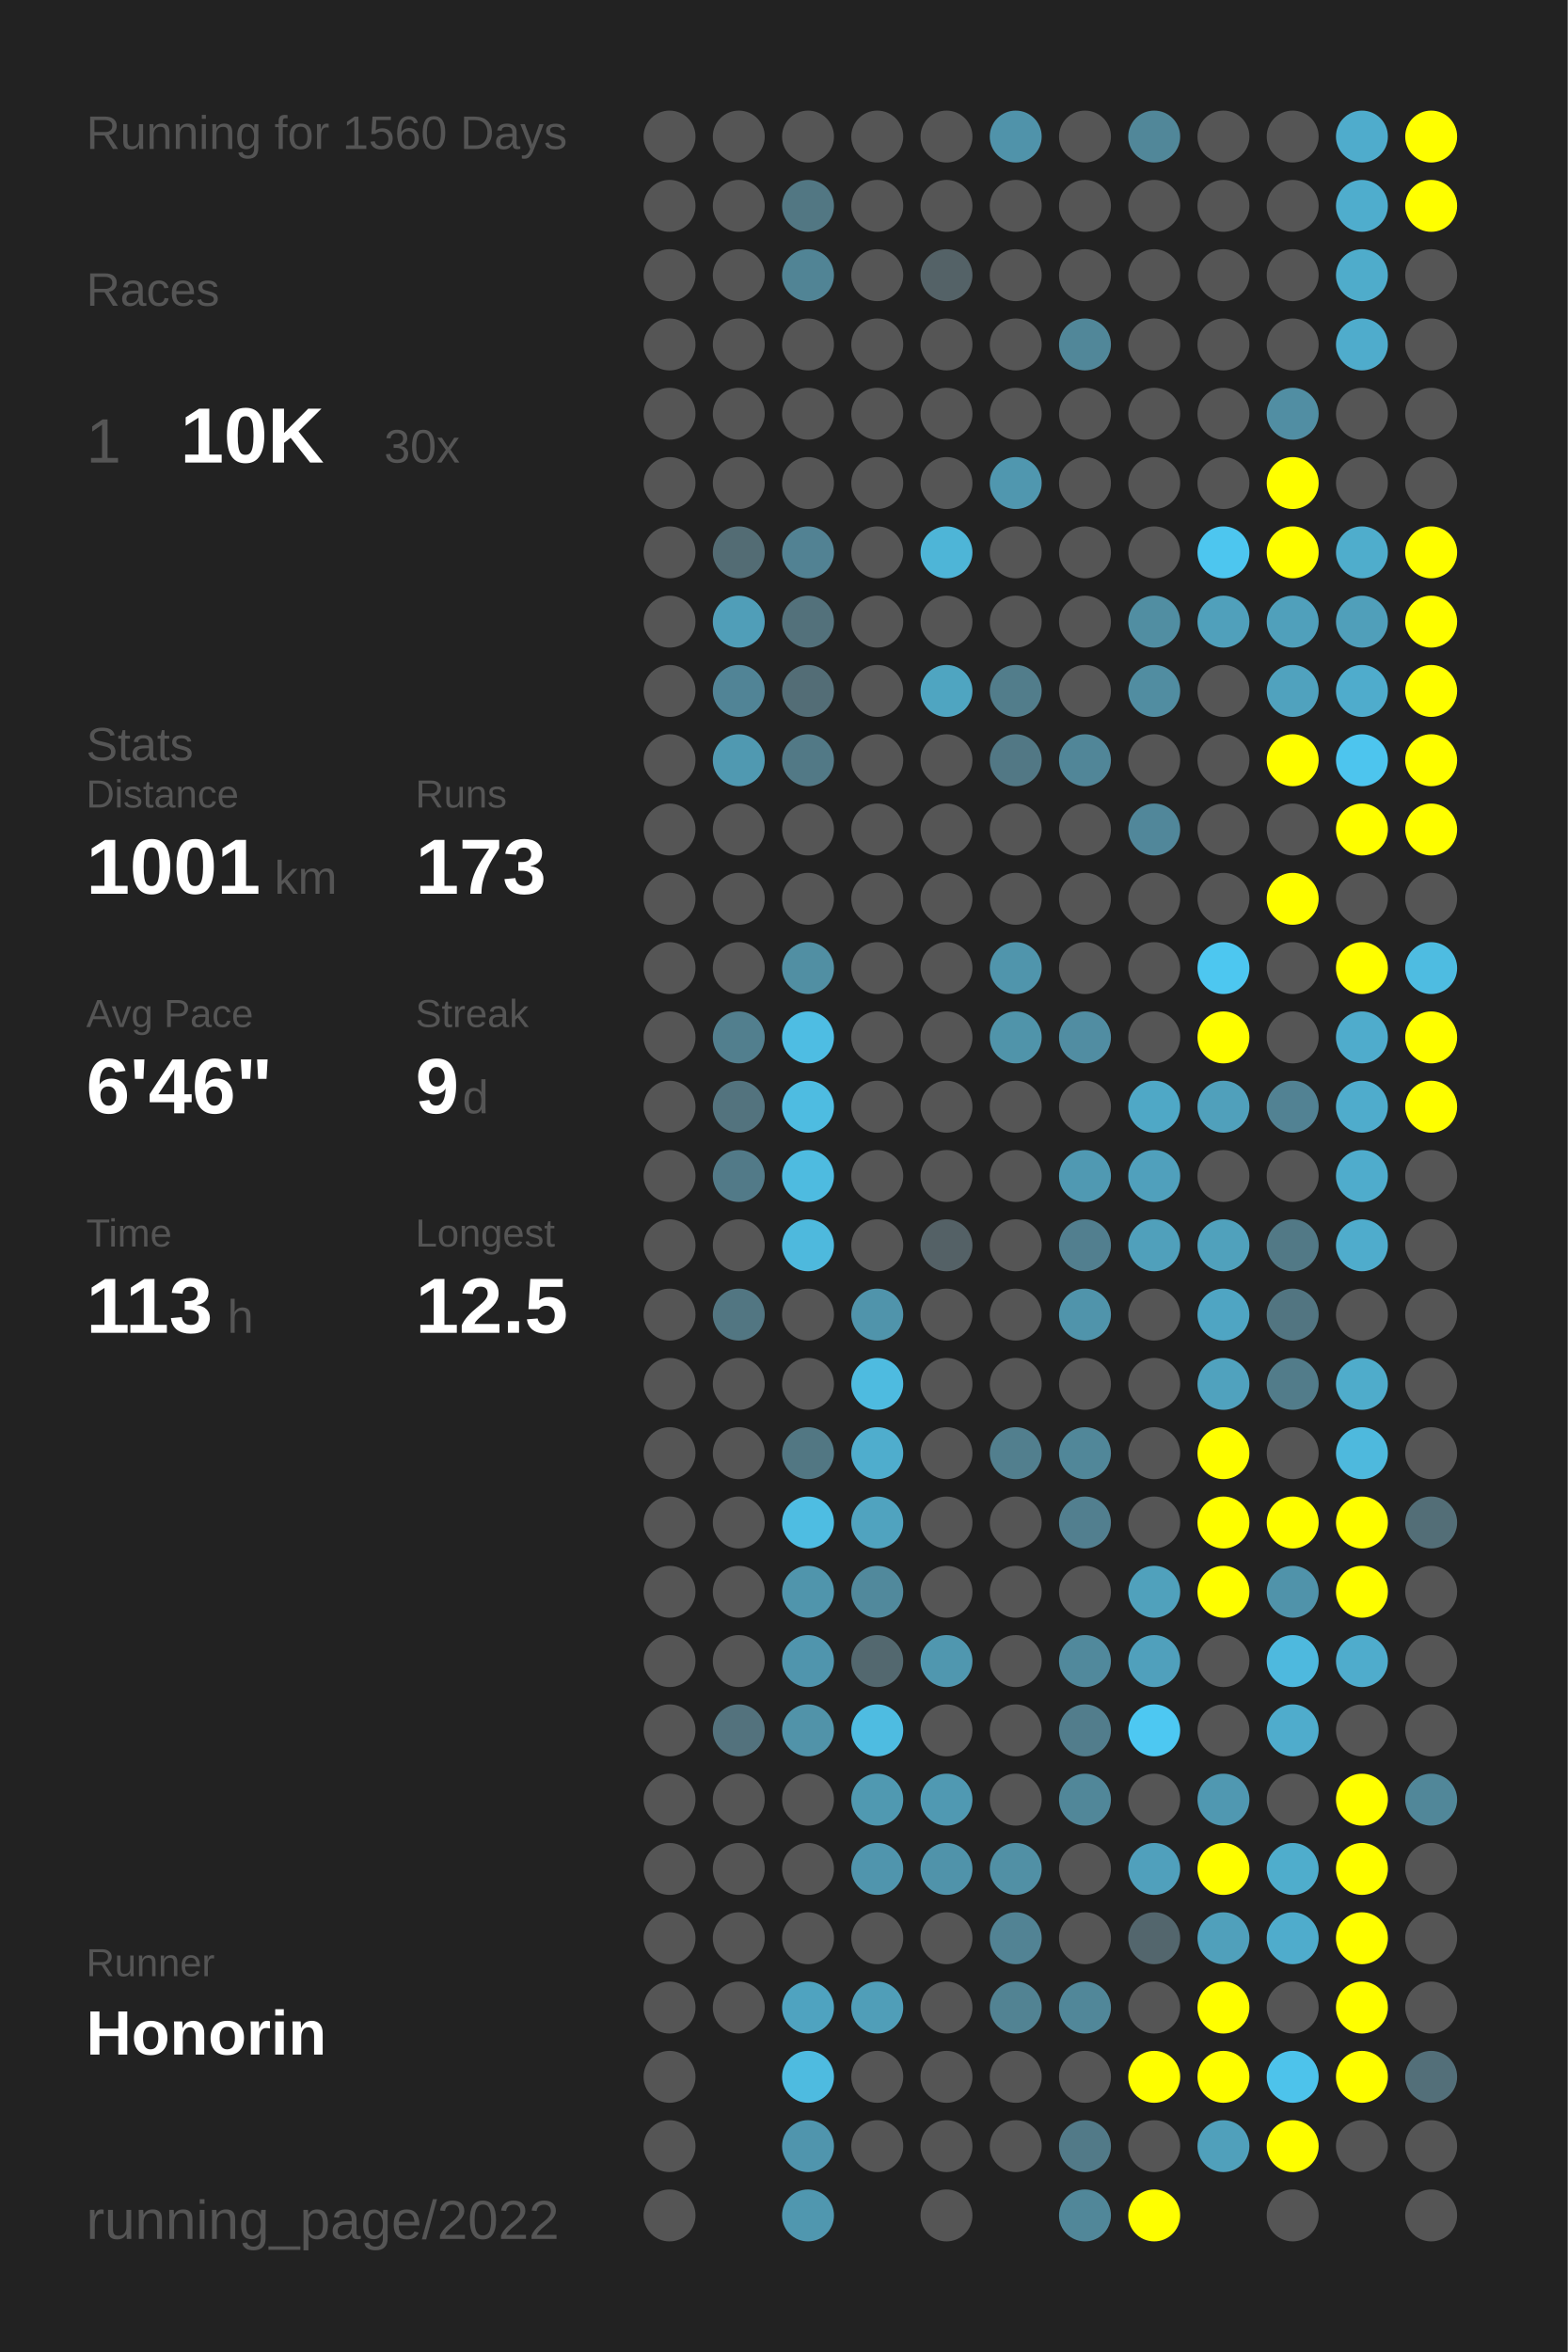
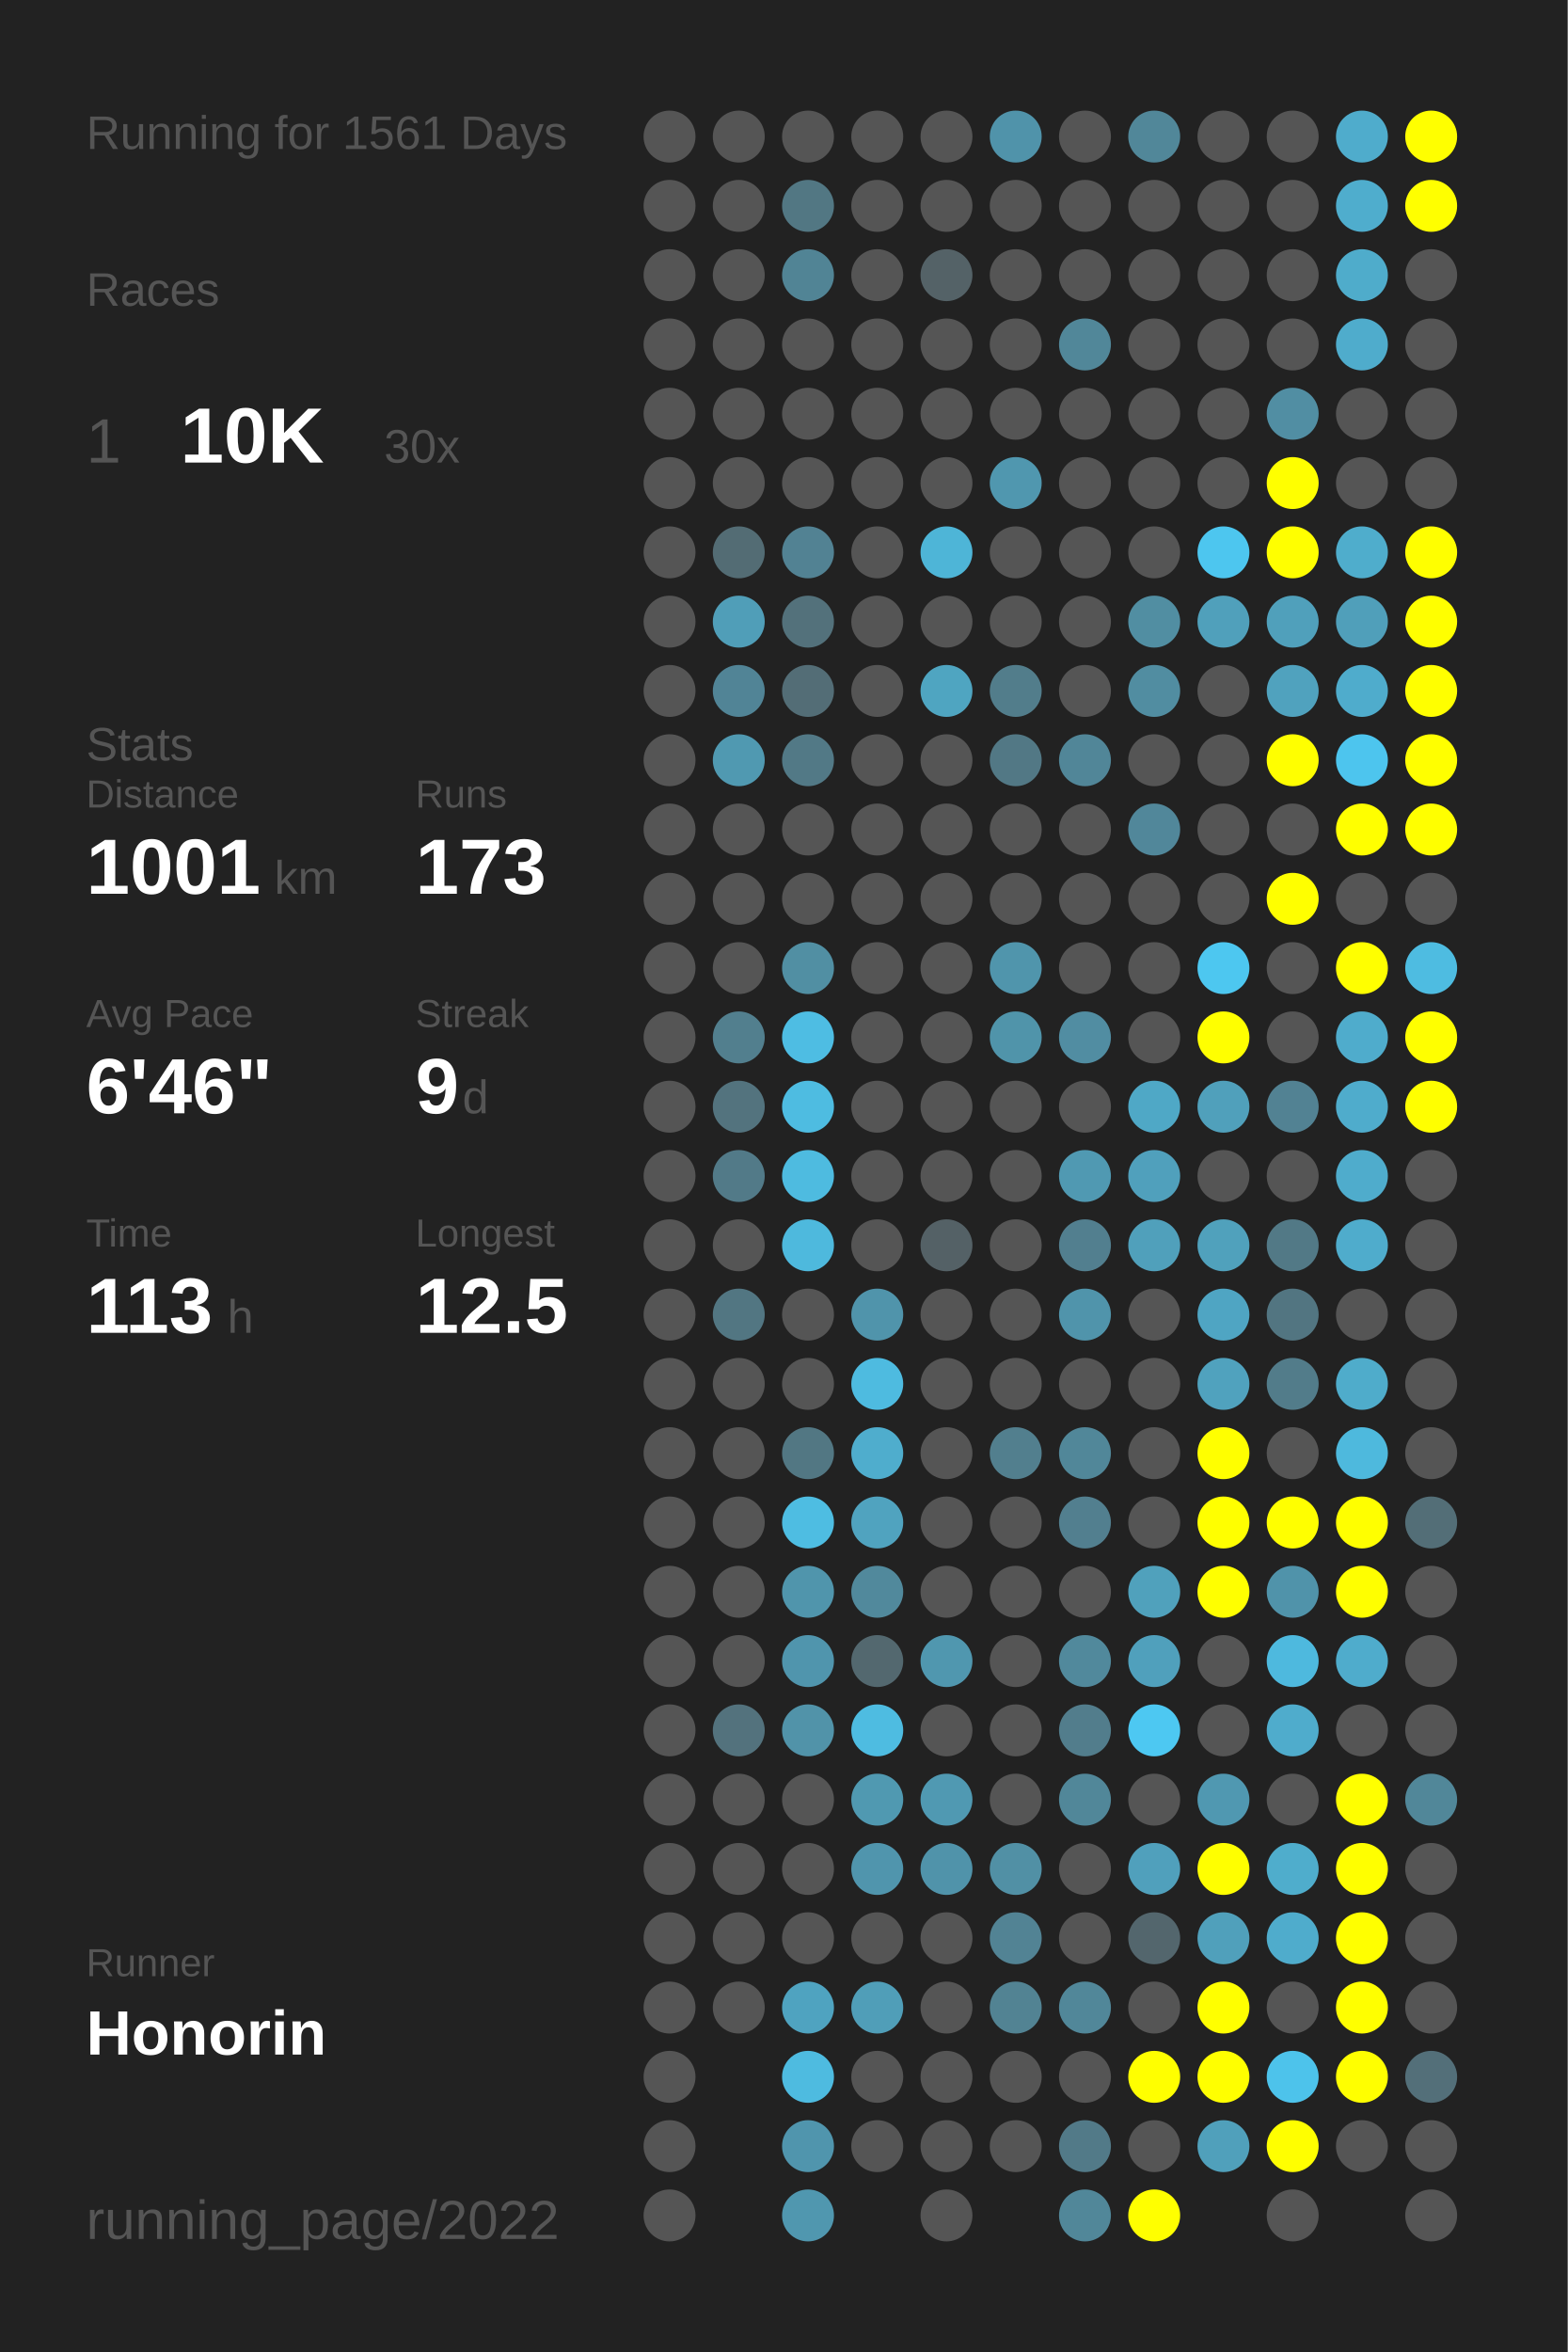
<svg xmlns="http://www.w3.org/2000/svg" baseProfile="full" height="300mm" version="1.1" viewBox="0,0,200,300" width="200mm">
  <defs />
  <rect fill="#222222" height="300" width="200" x="0" y="0" />
-   <text fill="#555555" style="font-size:6px; font-family:Arial;" x="11" y="19">Running for 1560 Days</text>
+   <text fill="#555555" style="font-size:6px; font-family:Arial;" x="11" y="19">Running for 1561 Days</text>
  <text fill="#555555" style="font-size:6px; font-family:Arial;" x="11" y="39">Races</text>
  <text fill="#555555" style="font-size:8px; font-family:Arial;" x="11" y="59">1</text>
  <text fill="#FFFFFF" style="font-size:10px; font-family:Arial; font-weight:bold;" x="23" y="59">10K</text>
  <text fill="#555555" style="font-size:6px; font-family:Arial;" x="49" y="59">30x</text>
  <text fill="#555555" style="font-size:6px; font-family:Arial;" x="11" y="97">Stats</text>
  <text fill="#555555" style="font-size:5px; font-family:Arial;" x="11" y="103">Distance</text>
  <text fill="#FFFFFF" style="font-size:10px; font-family:Arial; font-weight:bold;" x="11" y="114">1001</text>
  <text fill="#555555" style="font-size:6px; font-family:Arial;" x="35" y="114">km</text>
  <text fill="#555555" style="font-size:5px; font-family:Arial;" x="53" y="103">Runs</text>
  <text fill="#FFFFFF" style="font-size:10px; font-family:Arial; font-weight:bold;" x="53" y="114">173</text>
  <text fill="#555555" style="font-size:5px; font-family:Arial;" x="11" y="131">Avg Pace</text>
  <text fill="#FFFFFF" style="font-size:10px; font-family:Arial; font-weight:bold;" x="11" y="142">6'46"</text>
  <text fill="#555555" style="font-size:5px; font-family:Arial;" x="53" y="131">Streak</text>
  <text fill="#FFFFFF" style="font-size:10px; font-family:Arial; font-weight:bold;" x="53" y="142">9</text>
  <text fill="#555555" style="font-size:6px; font-family:Arial;" x="59" y="142">d</text>
  <text fill="#555555" style="font-size:5px; font-family:Arial;" x="11" y="159">Time</text>
  <text fill="#FFFFFF" style="font-size:10px; font-family:Arial; font-weight:bold;" x="11" y="170">113</text>
  <text fill="#555555" style="font-size:6px; font-family:Arial;" x="29" y="170">h</text>
  <text fill="#555555" style="font-size:5px; font-family:Arial;" x="53" y="159">Longest</text>
  <text fill="#FFFFFF" style="font-size:10px; font-family:Arial; font-weight:bold;" x="53" y="170">12.5</text>
  <text fill="#555555" style="font-size:5px; font-family:Arial;" x="11" y="252.065">Runner</text>
  <text fill="#FFFFFF" style="font-size:8px; font-family:Arial; font-weight:bold;" x="11" y="262.065">Honorin</text>
  <text fill="#555555" style="font-size:7px; font-family:Arial;" x="11" y="285.581">running_page/2022</text>
  <circle cx="85.417" cy="17.419" fill="#555555" r="3.312" />
  <circle cx="85.417" cy="26.258" fill="#555555" r="3.312" />
  <circle cx="85.417" cy="35.097" fill="#555555" r="3.312" />
  <circle cx="85.417" cy="43.935" fill="#555555" r="3.312" />
  <circle cx="85.417" cy="52.774" fill="#555555" r="3.312" />
  <circle cx="85.417" cy="61.613" fill="#555555" r="3.312" />
  <circle cx="85.417" cy="70.452" fill="#555555" r="3.312" />
  <circle cx="85.417" cy="79.29" fill="#555555" r="3.312" />
  <circle cx="85.417" cy="88.129" fill="#555555" r="3.312" />
  <circle cx="85.417" cy="96.968" fill="#555555" r="3.312" />
  <circle cx="85.417" cy="105.806" fill="#555555" r="3.312" />
  <circle cx="85.417" cy="114.645" fill="#555555" r="3.312" />
  <circle cx="85.417" cy="123.484" fill="#555555" r="3.312" />
  <circle cx="85.417" cy="132.323" fill="#555555" r="3.312" />
  <circle cx="85.417" cy="141.161" fill="#555555" r="3.312" />
  <circle cx="85.417" cy="150" fill="#555555" r="3.312" />
  <circle cx="85.417" cy="158.839" fill="#555555" r="3.312" />
  <circle cx="85.417" cy="167.677" fill="#555555" r="3.312" />
  <circle cx="85.417" cy="176.516" fill="#555555" r="3.312" />
  <circle cx="85.417" cy="185.355" fill="#555555" r="3.312" />
  <circle cx="85.417" cy="194.194" fill="#555555" r="3.312" />
  <circle cx="85.417" cy="203.032" fill="#555555" r="3.312" />
  <circle cx="85.417" cy="211.871" fill="#555555" r="3.312" />
  <circle cx="85.417" cy="220.71" fill="#555555" r="3.312" />
  <circle cx="85.417" cy="229.548" fill="#555555" r="3.312" />
  <circle cx="85.417" cy="238.387" fill="#555555" r="3.312" />
  <circle cx="85.417" cy="247.226" fill="#555555" r="3.312" />
  <circle cx="85.417" cy="256.065" fill="#555555" r="3.312" />
  <circle cx="85.417" cy="264.903" fill="#555555" r="3.312" />
  <circle cx="85.417" cy="273.742" fill="#555555" r="3.312" />
  <circle cx="85.417" cy="282.581" fill="#555555" r="3.312" />
  <circle cx="94.25" cy="17.419" fill="#555555" r="3.312" />
  <circle cx="94.25" cy="26.258" fill="#555555" r="3.312" />
  <circle cx="94.25" cy="35.097" fill="#555555" r="3.312" />
  <circle cx="94.25" cy="43.935" fill="#555555" r="3.312" />
  <circle cx="94.25" cy="52.774" fill="#555555" r="3.312" />
  <circle cx="94.25" cy="61.613" fill="#555555" r="3.312" />
  <circle cx="94.25" cy="70.452" fill="#536c74" r="3.312" />
  <circle cx="94.25" cy="79.29" fill="#509eb8" r="3.312" />
  <circle cx="94.25" cy="88.129" fill="#518496" r="3.312" />
  <circle cx="94.25" cy="96.968" fill="#5099b1" r="3.312" />
  <circle cx="94.25" cy="105.806" fill="#555555" r="3.312" />
  <circle cx="94.25" cy="114.645" fill="#555555" r="3.312" />
  <circle cx="94.25" cy="123.484" fill="#555555" r="3.312" />
  <circle cx="94.25" cy="132.323" fill="#527f8e" r="3.312" />
  <circle cx="94.25" cy="141.161" fill="#53737e" r="3.312" />
  <circle cx="94.25" cy="150" fill="#527a88" r="3.312" />
  <circle cx="94.25" cy="158.839" fill="#555555" r="3.312" />
  <circle cx="94.25" cy="167.677" fill="#527682" r="3.312" />
  <circle cx="94.25" cy="176.516" fill="#555555" r="3.312" />
  <circle cx="94.25" cy="185.355" fill="#555555" r="3.312" />
  <circle cx="94.25" cy="194.194" fill="#555555" r="3.312" />
  <circle cx="94.25" cy="203.032" fill="#555555" r="3.312" />
  <circle cx="94.25" cy="211.871" fill="#555555" r="3.312" />
  <circle cx="94.25" cy="220.71" fill="#53727d" r="3.312" />
  <circle cx="94.25" cy="229.548" fill="#555555" r="3.312" />
  <circle cx="94.25" cy="238.387" fill="#555555" r="3.312" />
  <circle cx="94.25" cy="247.226" fill="#555555" r="3.312" />
  <circle cx="94.25" cy="256.065" fill="#555555" r="3.312" />
  <circle cx="103.083" cy="17.419" fill="#555555" r="3.312" />
  <circle cx="103.083" cy="26.258" fill="#527783" r="3.312" />
  <circle cx="103.083" cy="35.097" fill="#518495" r="3.312" />
  <circle cx="103.083" cy="43.935" fill="#555555" r="3.312" />
  <circle cx="103.083" cy="52.774" fill="#555555" r="3.312" />
  <circle cx="103.083" cy="61.613" fill="#555555" r="3.312" />
  <circle cx="103.083" cy="70.452" fill="#528293" r="3.312" />
  <circle cx="103.083" cy="79.29" fill="#53717b" r="3.312" />
  <circle cx="103.083" cy="88.129" fill="#536d76" r="3.312" />
  <circle cx="103.083" cy="96.968" fill="#527986" r="3.312" />
  <circle cx="103.083" cy="105.806" fill="#555555" r="3.312" />
  <circle cx="103.083" cy="114.645" fill="#555555" r="3.312" />
  <circle cx="103.083" cy="123.484" fill="#518fa3" r="3.312" />
  <circle cx="103.083" cy="132.323" fill="#4ebde3" r="3.312" />
  <circle cx="103.083" cy="141.161" fill="#4ebce1" r="3.312" />
  <circle cx="103.083" cy="150" fill="#4ebbe0" r="3.312" />
  <circle cx="103.083" cy="158.839" fill="#4eb9dd" r="3.312" />
  <circle cx="103.083" cy="167.677" fill="#555555" r="3.312" />
  <circle cx="103.083" cy="176.516" fill="#555555" r="3.312" />
  <circle cx="103.083" cy="185.355" fill="#527783" r="3.312" />
  <circle cx="103.083" cy="194.194" fill="#4ebde2" r="3.312" />
  <circle cx="103.083" cy="203.032" fill="#5095ac" r="3.312" />
  <circle cx="103.083" cy="211.871" fill="#5095ad" r="3.312" />
  <circle cx="103.083" cy="220.71" fill="#5193a9" r="3.312" />
  <circle cx="103.083" cy="229.548" fill="#555555" r="3.312" />
  <circle cx="103.083" cy="238.387" fill="#555555" r="3.312" />
  <circle cx="103.083" cy="247.226" fill="#555555" r="3.312" />
  <circle cx="103.083" cy="256.065" fill="#4fa3c0" r="3.312" />
  <circle cx="103.083" cy="264.903" fill="#4ebbe0" r="3.312" />
  <circle cx="103.083" cy="273.742" fill="#5095ad" r="3.312" />
  <circle cx="103.083" cy="282.581" fill="#5097af" r="3.312" />
  <circle cx="111.917" cy="17.419" fill="#555555" r="3.312" />
  <circle cx="111.917" cy="26.258" fill="#555555" r="3.312" />
  <circle cx="111.917" cy="35.097" fill="#555555" r="3.312" />
  <circle cx="111.917" cy="43.935" fill="#555555" r="3.312" />
  <circle cx="111.917" cy="52.774" fill="#555555" r="3.312" />
  <circle cx="111.917" cy="61.613" fill="#555555" r="3.312" />
  <circle cx="111.917" cy="70.452" fill="#555555" r="3.312" />
  <circle cx="111.917" cy="79.29" fill="#555555" r="3.312" />
  <circle cx="111.917" cy="88.129" fill="#555555" r="3.312" />
  <circle cx="111.917" cy="96.968" fill="#555555" r="3.312" />
  <circle cx="111.917" cy="105.806" fill="#555555" r="3.312" />
  <circle cx="111.917" cy="114.645" fill="#555555" r="3.312" />
  <circle cx="111.917" cy="123.484" fill="#555555" r="3.312" />
  <circle cx="111.917" cy="132.323" fill="#555555" r="3.312" />
  <circle cx="111.917" cy="141.161" fill="#555555" r="3.312" />
  <circle cx="111.917" cy="150" fill="#555555" r="3.312" />
  <circle cx="111.917" cy="158.839" fill="#555555" r="3.312" />
  <circle cx="111.917" cy="167.677" fill="#5094ab" r="3.312" />
  <circle cx="111.917" cy="176.516" fill="#4ebbe0" r="3.312" />
  <circle cx="111.917" cy="185.355" fill="#4fadcd" r="3.312" />
  <circle cx="111.917" cy="194.194" fill="#50a3bf" r="3.312" />
  <circle cx="111.917" cy="203.032" fill="#51899c" r="3.312" />
  <circle cx="111.917" cy="211.871" fill="#53686f" r="3.312" />
  <circle cx="111.917" cy="220.71" fill="#4ebce1" r="3.312" />
  <circle cx="111.917" cy="229.548" fill="#5099b1" r="3.312" />
  <circle cx="111.917" cy="238.387" fill="#5095ad" r="3.312" />
  <circle cx="111.917" cy="247.226" fill="#555555" r="3.312" />
  <circle cx="111.917" cy="256.065" fill="#509eb8" r="3.312" />
  <circle cx="111.917" cy="264.903" fill="#555555" r="3.312" />
  <circle cx="111.917" cy="273.742" fill="#555555" r="3.312" />
  <circle cx="120.75" cy="17.419" fill="#555555" r="3.312" />
  <circle cx="120.75" cy="26.258" fill="#555555" r="3.312" />
  <circle cx="120.75" cy="35.097" fill="#546267" r="3.312" />
  <circle cx="120.75" cy="43.935" fill="#555555" r="3.312" />
  <circle cx="120.75" cy="52.774" fill="#555555" r="3.312" />
  <circle cx="120.75" cy="61.613" fill="#555555" r="3.312" />
  <circle cx="120.75" cy="70.452" fill="#4eb5d7" r="3.312" />
  <circle cx="120.75" cy="79.29" fill="#555555" r="3.312" />
  <circle cx="120.75" cy="88.129" fill="#4fa5c1" r="3.312" />
  <circle cx="120.75" cy="96.968" fill="#555555" r="3.312" />
  <circle cx="120.75" cy="105.806" fill="#555555" r="3.312" />
  <circle cx="120.75" cy="114.645" fill="#555555" r="3.312" />
  <circle cx="120.75" cy="123.484" fill="#555555" r="3.312" />
  <circle cx="120.75" cy="132.323" fill="#555555" r="3.312" />
  <circle cx="120.75" cy="141.161" fill="#555555" r="3.312" />
  <circle cx="120.75" cy="150" fill="#555555" r="3.312" />
  <circle cx="120.75" cy="158.839" fill="#546166" r="3.312" />
  <circle cx="120.75" cy="167.677" fill="#555555" r="3.312" />
  <circle cx="120.75" cy="176.516" fill="#555555" r="3.312" />
  <circle cx="120.75" cy="185.355" fill="#555555" r="3.312" />
  <circle cx="120.75" cy="194.194" fill="#555555" r="3.312" />
  <circle cx="120.75" cy="203.032" fill="#555555" r="3.312" />
  <circle cx="120.75" cy="211.871" fill="#5097af" r="3.312" />
  <circle cx="120.75" cy="220.71" fill="#555555" r="3.312" />
  <circle cx="120.75" cy="229.548" fill="#5099b2" r="3.312" />
  <circle cx="120.75" cy="238.387" fill="#5093aa" r="3.312" />
  <circle cx="120.75" cy="247.226" fill="#555555" r="3.312" />
  <circle cx="120.75" cy="256.065" fill="#555555" r="3.312" />
  <circle cx="120.75" cy="264.903" fill="#555555" r="3.312" />
  <circle cx="120.75" cy="273.742" fill="#555555" r="3.312" />
  <circle cx="120.75" cy="282.581" fill="#555555" r="3.312" />
  <circle cx="129.583" cy="17.419" fill="#5093aa" r="3.312" />
  <circle cx="129.583" cy="26.258" fill="#555555" r="3.312" />
  <circle cx="129.583" cy="35.097" fill="#555555" r="3.312" />
  <circle cx="129.583" cy="43.935" fill="#555555" r="3.312" />
  <circle cx="129.583" cy="52.774" fill="#555555" r="3.312" />
  <circle cx="129.583" cy="61.613" fill="#5097af" r="3.312" />
  <circle cx="129.583" cy="70.452" fill="#555555" r="3.312" />
  <circle cx="129.583" cy="79.29" fill="#555555" r="3.312" />
  <circle cx="129.583" cy="88.129" fill="#527d8b" r="3.312" />
  <circle cx="129.583" cy="96.968" fill="#527885" r="3.312" />
  <circle cx="129.583" cy="105.806" fill="#555555" r="3.312" />
  <circle cx="129.583" cy="114.645" fill="#555555" r="3.312" />
  <circle cx="129.583" cy="123.484" fill="#5095ac" r="3.312" />
  <circle cx="129.583" cy="132.323" fill="#5094aa" r="3.312" />
  <circle cx="129.583" cy="141.161" fill="#555555" r="3.312" />
  <circle cx="129.583" cy="150" fill="#555555" r="3.312" />
  <circle cx="129.583" cy="158.839" fill="#555555" r="3.312" />
  <circle cx="129.583" cy="167.677" fill="#555555" r="3.312" />
  <circle cx="129.583" cy="176.516" fill="#555555" r="3.312" />
  <circle cx="129.583" cy="185.355" fill="#527f8e" r="3.312" />
  <circle cx="129.583" cy="194.194" fill="#555555" r="3.312" />
  <circle cx="129.583" cy="203.032" fill="#555555" r="3.312" />
  <circle cx="129.583" cy="211.871" fill="#555555" r="3.312" />
  <circle cx="129.583" cy="220.71" fill="#555555" r="3.312" />
  <circle cx="129.583" cy="229.548" fill="#555555" r="3.312" />
  <circle cx="129.583" cy="238.387" fill="#5190a5" r="3.312" />
  <circle cx="129.583" cy="247.226" fill="#528394" r="3.312" />
  <circle cx="129.583" cy="256.065" fill="#528393" r="3.312" />
  <circle cx="129.583" cy="264.903" fill="#555555" r="3.312" />
  <circle cx="129.583" cy="273.742" fill="#555555" r="3.312" />
  <circle cx="138.417" cy="17.419" fill="#555555" r="3.312" />
  <circle cx="138.417" cy="26.258" fill="#555555" r="3.312" />
  <circle cx="138.417" cy="35.097" fill="#555555" r="3.312" />
  <circle cx="138.417" cy="43.935" fill="#518799" r="3.312" />
  <circle cx="138.417" cy="52.774" fill="#555555" r="3.312" />
  <circle cx="138.417" cy="61.613" fill="#555555" r="3.312" />
  <circle cx="138.417" cy="70.452" fill="#555555" r="3.312" />
  <circle cx="138.417" cy="79.29" fill="#555555" r="3.312" />
  <circle cx="138.417" cy="88.129" fill="#555555" r="3.312" />
  <circle cx="138.417" cy="96.968" fill="#518698" r="3.312" />
  <circle cx="138.417" cy="105.806" fill="#555555" r="3.312" />
  <circle cx="138.417" cy="114.645" fill="#555555" r="3.312" />
  <circle cx="138.417" cy="123.484" fill="#555555" r="3.312" />
  <circle cx="138.417" cy="132.323" fill="#518da2" r="3.312" />
  <circle cx="138.417" cy="141.161" fill="#555555" r="3.312" />
  <circle cx="138.417" cy="150" fill="#5099b2" r="3.312" />
  <circle cx="138.417" cy="158.839" fill="#527f8f" r="3.312" />
  <circle cx="138.417" cy="167.677" fill="#5094ab" r="3.312" />
  <circle cx="138.417" cy="176.516" fill="#555555" r="3.312" />
  <circle cx="138.417" cy="185.355" fill="#518799" r="3.312" />
  <circle cx="138.417" cy="194.194" fill="#527f8f" r="3.312" />
  <circle cx="138.417" cy="203.032" fill="#555555" r="3.312" />
  <circle cx="138.417" cy="211.871" fill="#51899c" r="3.312" />
  <circle cx="138.417" cy="220.71" fill="#527d8c" r="3.312" />
  <circle cx="138.417" cy="229.548" fill="#518799" r="3.312" />
  <circle cx="138.417" cy="238.387" fill="#555555" r="3.312" />
  <circle cx="138.417" cy="247.226" fill="#555555" r="3.312" />
  <circle cx="138.417" cy="256.065" fill="#518799" r="3.312" />
  <circle cx="138.417" cy="264.903" fill="#555555" r="3.312" />
  <circle cx="138.417" cy="273.742" fill="#527a88" r="3.312" />
  <circle cx="138.417" cy="282.581" fill="#518799" r="3.312" />
  <circle cx="147.25" cy="17.419" fill="#518799" r="3.312" />
  <circle cx="147.25" cy="26.258" fill="#555555" r="3.312" />
  <circle cx="147.25" cy="35.097" fill="#555555" r="3.312" />
  <circle cx="147.25" cy="43.935" fill="#555555" r="3.312" />
  <circle cx="147.25" cy="52.774" fill="#555555" r="3.312" />
  <circle cx="147.25" cy="61.613" fill="#555555" r="3.312" />
  <circle cx="147.25" cy="70.452" fill="#555555" r="3.312" />
  <circle cx="147.25" cy="79.29" fill="#518ea2" r="3.312" />
  <circle cx="147.25" cy="88.129" fill="#518da1" r="3.312" />
  <circle cx="147.25" cy="96.968" fill="#555555" r="3.312" />
  <circle cx="147.25" cy="105.806" fill="#51879a" r="3.312" />
  <circle cx="147.25" cy="114.645" fill="#555555" r="3.312" />
  <circle cx="147.25" cy="123.484" fill="#555555" r="3.312" />
  <circle cx="147.25" cy="132.323" fill="#555555" r="3.312" />
  <circle cx="147.25" cy="141.161" fill="#4fa8c6" r="3.312" />
  <circle cx="147.25" cy="150" fill="#50a0bc" r="3.312" />
  <circle cx="147.25" cy="158.839" fill="#50a0bb" r="3.312" />
  <circle cx="147.25" cy="167.677" fill="#555555" r="3.312" />
  <circle cx="147.25" cy="176.516" fill="#555555" r="3.312" />
  <circle cx="147.25" cy="185.355" fill="#555555" r="3.312" />
  <circle cx="147.25" cy="194.194" fill="#555555" r="3.312" />
  <circle cx="147.25" cy="203.032" fill="#50a1bc" r="3.312" />
  <circle cx="147.25" cy="211.871" fill="#50a0bc" r="3.312" />
  <circle cx="147.25" cy="220.71" fill="#4dc8f2" r="3.312" />
  <circle cx="147.25" cy="229.548" fill="#555555" r="3.312" />
  <circle cx="147.25" cy="238.387" fill="#50a0bc" r="3.312" />
  <circle cx="147.25" cy="247.226" fill="#53666d" r="3.312" />
  <circle cx="147.25" cy="256.065" fill="#555555" r="3.312" />
  <circle cx="147.25" cy="264.903" fill="#FFFF00" r="3.312" />
  <circle cx="147.25" cy="273.742" fill="#555555" r="3.312" />
  <circle cx="147.25" cy="282.581" fill="#FFFF00" r="3.312" />
  <circle cx="156.083" cy="17.419" fill="#555555" r="3.312" />
  <circle cx="156.083" cy="26.258" fill="#555555" r="3.312" />
  <circle cx="156.083" cy="35.097" fill="#555555" r="3.312" />
  <circle cx="156.083" cy="43.935" fill="#555555" r="3.312" />
  <circle cx="156.083" cy="52.774" fill="#555555" r="3.312" />
  <circle cx="156.083" cy="61.613" fill="#555555" r="3.312" />
  <circle cx="156.083" cy="70.452" fill="#4dc6ef" r="3.312" />
  <circle cx="156.083" cy="79.29" fill="#50a0bb" r="3.312" />
  <circle cx="156.083" cy="88.129" fill="#555555" r="3.312" />
  <circle cx="156.083" cy="96.968" fill="#555555" r="3.312" />
  <circle cx="156.083" cy="105.806" fill="#555555" r="3.312" />
  <circle cx="156.083" cy="114.645" fill="#555555" r="3.312" />
  <circle cx="156.083" cy="123.484" fill="#4dc7f0" r="3.312" />
  <circle cx="156.083" cy="132.323" fill="#FFFF00" r="3.312" />
  <circle cx="156.083" cy="141.161" fill="#50a0bb" r="3.312" />
  <circle cx="156.083" cy="150" fill="#555555" r="3.312" />
  <circle cx="156.083" cy="158.839" fill="#50a1bc" r="3.312" />
  <circle cx="156.083" cy="167.677" fill="#4fa5c3" r="3.312" />
  <circle cx="156.083" cy="176.516" fill="#50a2be" r="3.312" />
  <circle cx="156.083" cy="185.355" fill="#FFFF00" r="3.312" />
  <circle cx="156.083" cy="194.194" fill="#FFFF00" r="3.312" />
  <circle cx="156.083" cy="203.032" fill="#FFFF00" r="3.312" />
  <circle cx="156.083" cy="211.871" fill="#555555" r="3.312" />
  <circle cx="156.083" cy="220.71" fill="#555555" r="3.312" />
  <circle cx="156.083" cy="229.548" fill="#5098b1" r="3.312" />
  <circle cx="156.083" cy="238.387" fill="#FFFF00" r="3.312" />
  <circle cx="156.083" cy="247.226" fill="#50a0bb" r="3.312" />
  <circle cx="156.083" cy="256.065" fill="#FFFF00" r="3.312" />
  <circle cx="156.083" cy="264.903" fill="#FFFF00" r="3.312" />
  <circle cx="156.083" cy="273.742" fill="#50a0bb" r="3.312" />
  <circle cx="164.917" cy="17.419" fill="#555555" r="3.312" />
  <circle cx="164.917" cy="26.258" fill="#555555" r="3.312" />
  <circle cx="164.917" cy="35.097" fill="#555555" r="3.312" />
  <circle cx="164.917" cy="43.935" fill="#555555" r="3.312" />
  <circle cx="164.917" cy="52.774" fill="#518ea3" r="3.312" />
  <circle cx="164.917" cy="61.613" fill="#FFFF00" r="3.312" />
  <circle cx="164.917" cy="70.452" fill="#FFFF00" r="3.312" />
  <circle cx="164.917" cy="79.29" fill="#50a0bb" r="3.312" />
  <circle cx="164.917" cy="88.129" fill="#50a2be" r="3.312" />
  <circle cx="164.917" cy="96.968" fill="#FFFF00" r="3.312" />
  <circle cx="164.917" cy="105.806" fill="#555555" r="3.312" />
  <circle cx="164.917" cy="114.645" fill="#FFFF00" r="3.312" />
  <circle cx="164.917" cy="123.484" fill="#555555" r="3.312" />
  <circle cx="164.917" cy="132.323" fill="#555555" r="3.312" />
  <circle cx="164.917" cy="141.161" fill="#528293" r="3.312" />
  <circle cx="164.917" cy="150" fill="#555555" r="3.312" />
  <circle cx="164.917" cy="158.839" fill="#527986" r="3.312" />
  <circle cx="164.917" cy="167.677" fill="#527581" r="3.312" />
  <circle cx="164.917" cy="176.516" fill="#527c8a" r="3.312" />
  <circle cx="164.917" cy="185.355" fill="#555555" r="3.312" />
  <circle cx="164.917" cy="194.194" fill="#FFFF00" r="3.312" />
  <circle cx="164.917" cy="203.032" fill="#5093aa" r="3.312" />
  <circle cx="164.917" cy="211.871" fill="#4eb9de" r="3.312" />
  <circle cx="164.917" cy="220.71" fill="#4faccc" r="3.312" />
  <circle cx="164.917" cy="229.548" fill="#555555" r="3.312" />
  <circle cx="164.917" cy="238.387" fill="#4fadcc" r="3.312" />
  <circle cx="164.917" cy="247.226" fill="#4faccc" r="3.312" />
  <circle cx="164.917" cy="256.065" fill="#555555" r="3.312" />
  <circle cx="164.917" cy="264.903" fill="#4dc3eb" r="3.312" />
  <circle cx="164.917" cy="273.742" fill="#FFFF00" r="3.312" />
  <circle cx="164.917" cy="282.581" fill="#555555" r="3.312" />
  <circle cx="173.75" cy="17.419" fill="#4faccc" r="3.312" />
  <circle cx="173.75" cy="26.258" fill="#4fadcd" r="3.312" />
  <circle cx="173.75" cy="35.097" fill="#4faccb" r="3.312" />
  <circle cx="173.75" cy="43.935" fill="#4faccc" r="3.312" />
  <circle cx="173.75" cy="52.774" fill="#555555" r="3.312" />
  <circle cx="173.75" cy="61.613" fill="#555555" r="3.312" />
  <circle cx="173.75" cy="70.452" fill="#4fadcc" r="3.312" />
  <circle cx="173.75" cy="79.29" fill="#509fba" r="3.312" />
  <circle cx="173.75" cy="88.129" fill="#4faccc" r="3.312" />
  <circle cx="173.75" cy="96.968" fill="#4dc5ee" r="3.312" />
  <circle cx="173.75" cy="105.806" fill="#FFFF00" r="3.312" />
  <circle cx="173.75" cy="114.645" fill="#555555" r="3.312" />
  <circle cx="173.75" cy="123.484" fill="#FFFF00" r="3.312" />
  <circle cx="173.75" cy="132.323" fill="#4faccc" r="3.312" />
  <circle cx="173.75" cy="141.161" fill="#4faccc" r="3.312" />
  <circle cx="173.75" cy="150" fill="#4faccc" r="3.312" />
  <circle cx="173.75" cy="158.839" fill="#4faccc" r="3.312" />
  <circle cx="173.75" cy="167.677" fill="#555555" r="3.312" />
  <circle cx="173.75" cy="176.516" fill="#4faccb" r="3.312" />
  <circle cx="173.75" cy="185.355" fill="#4eb9dd" r="3.312" />
  <circle cx="173.75" cy="194.194" fill="#FFFF00" r="3.312" />
  <circle cx="173.75" cy="203.032" fill="#FFFF00" r="3.312" />
  <circle cx="173.75" cy="211.871" fill="#4faccc" r="3.312" />
  <circle cx="173.75" cy="220.71" fill="#555555" r="3.312" />
  <circle cx="173.75" cy="229.548" fill="#FFFF00" r="3.312" />
  <circle cx="173.75" cy="238.387" fill="#FFFF00" r="3.312" />
  <circle cx="173.75" cy="247.226" fill="#FFFF00" r="3.312" />
  <circle cx="173.75" cy="256.065" fill="#FFFF00" r="3.312" />
  <circle cx="173.75" cy="264.903" fill="#FFFF00" r="3.312" />
  <circle cx="173.75" cy="273.742" fill="#555555" r="3.312" />
  <circle cx="182.583" cy="17.419" fill="#FFFF00" r="3.312" />
  <circle cx="182.583" cy="26.258" fill="#FFFF00" r="3.312" />
  <circle cx="182.583" cy="35.097" fill="#555555" r="3.312" />
  <circle cx="182.583" cy="43.935" fill="#555555" r="3.312" />
  <circle cx="182.583" cy="52.774" fill="#555555" r="3.312" />
  <circle cx="182.583" cy="61.613" fill="#555555" r="3.312" />
  <circle cx="182.583" cy="70.452" fill="#FFFF00" r="3.312" />
  <circle cx="182.583" cy="79.29" fill="#FFFF00" r="3.312" />
  <circle cx="182.583" cy="88.129" fill="#FFFF00" r="3.312" />
  <circle cx="182.583" cy="96.968" fill="#FFFF00" r="3.312" />
  <circle cx="182.583" cy="105.806" fill="#FFFF00" r="3.312" />
  <circle cx="182.583" cy="114.645" fill="#555555" r="3.312" />
  <circle cx="182.583" cy="123.484" fill="#4ebce1" r="3.312" />
  <circle cx="182.583" cy="132.323" fill="#FFFF00" r="3.312" />
  <circle cx="182.583" cy="141.161" fill="#FFFF00" r="3.312" />
  <circle cx="182.583" cy="150" fill="#555555" r="3.312" />
  <circle cx="182.583" cy="158.839" fill="#555555" r="3.312" />
  <circle cx="182.583" cy="167.677" fill="#555555" r="3.312" />
  <circle cx="182.583" cy="176.516" fill="#555555" r="3.312" />
  <circle cx="182.583" cy="185.355" fill="#555555" r="3.312" />
  <circle cx="182.583" cy="194.194" fill="#536e77" r="3.312" />
  <circle cx="182.583" cy="203.032" fill="#555555" r="3.312" />
  <circle cx="182.583" cy="211.871" fill="#555555" r="3.312" />
  <circle cx="182.583" cy="220.71" fill="#555555" r="3.312" />
  <circle cx="182.583" cy="229.548" fill="#518799" r="3.312" />
  <circle cx="182.583" cy="238.387" fill="#555555" r="3.312" />
  <circle cx="182.583" cy="247.226" fill="#555555" r="3.312" />
  <circle cx="182.583" cy="256.065" fill="#555555" r="3.312" />
  <circle cx="182.583" cy="264.903" fill="#536f79" r="3.312" />
  <circle cx="182.583" cy="273.742" fill="#555555" r="3.312" />
  <circle cx="182.583" cy="282.581" fill="#555555" r="3.312" />
</svg>
